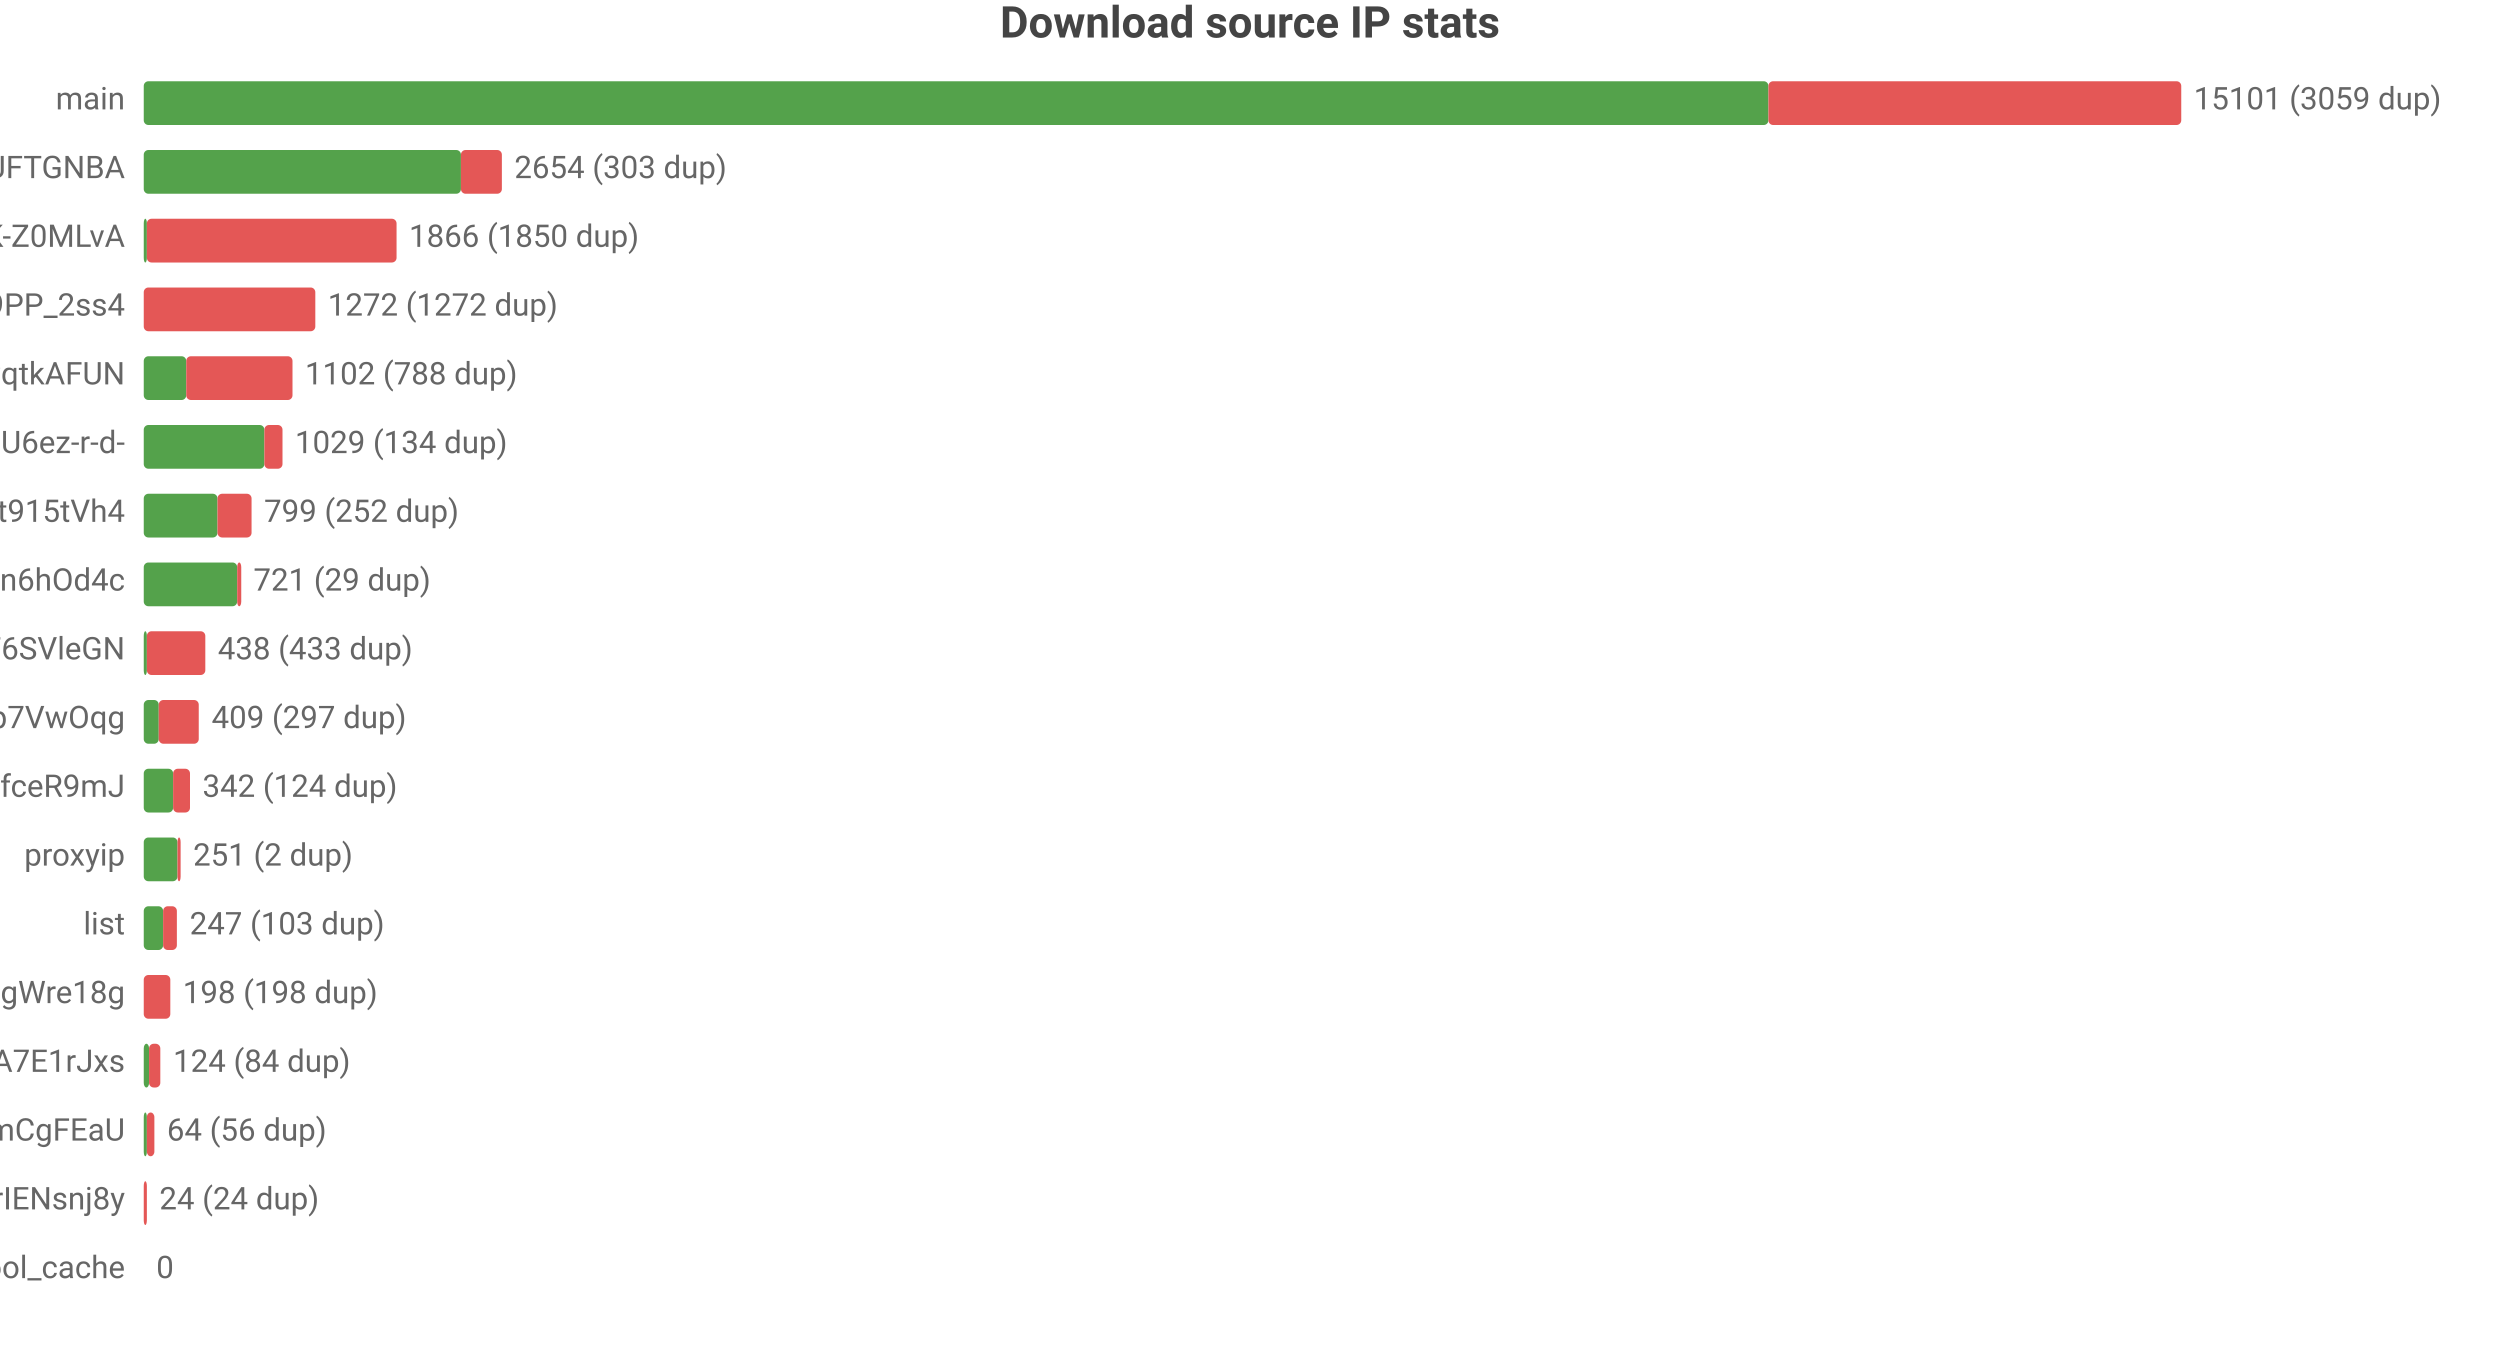
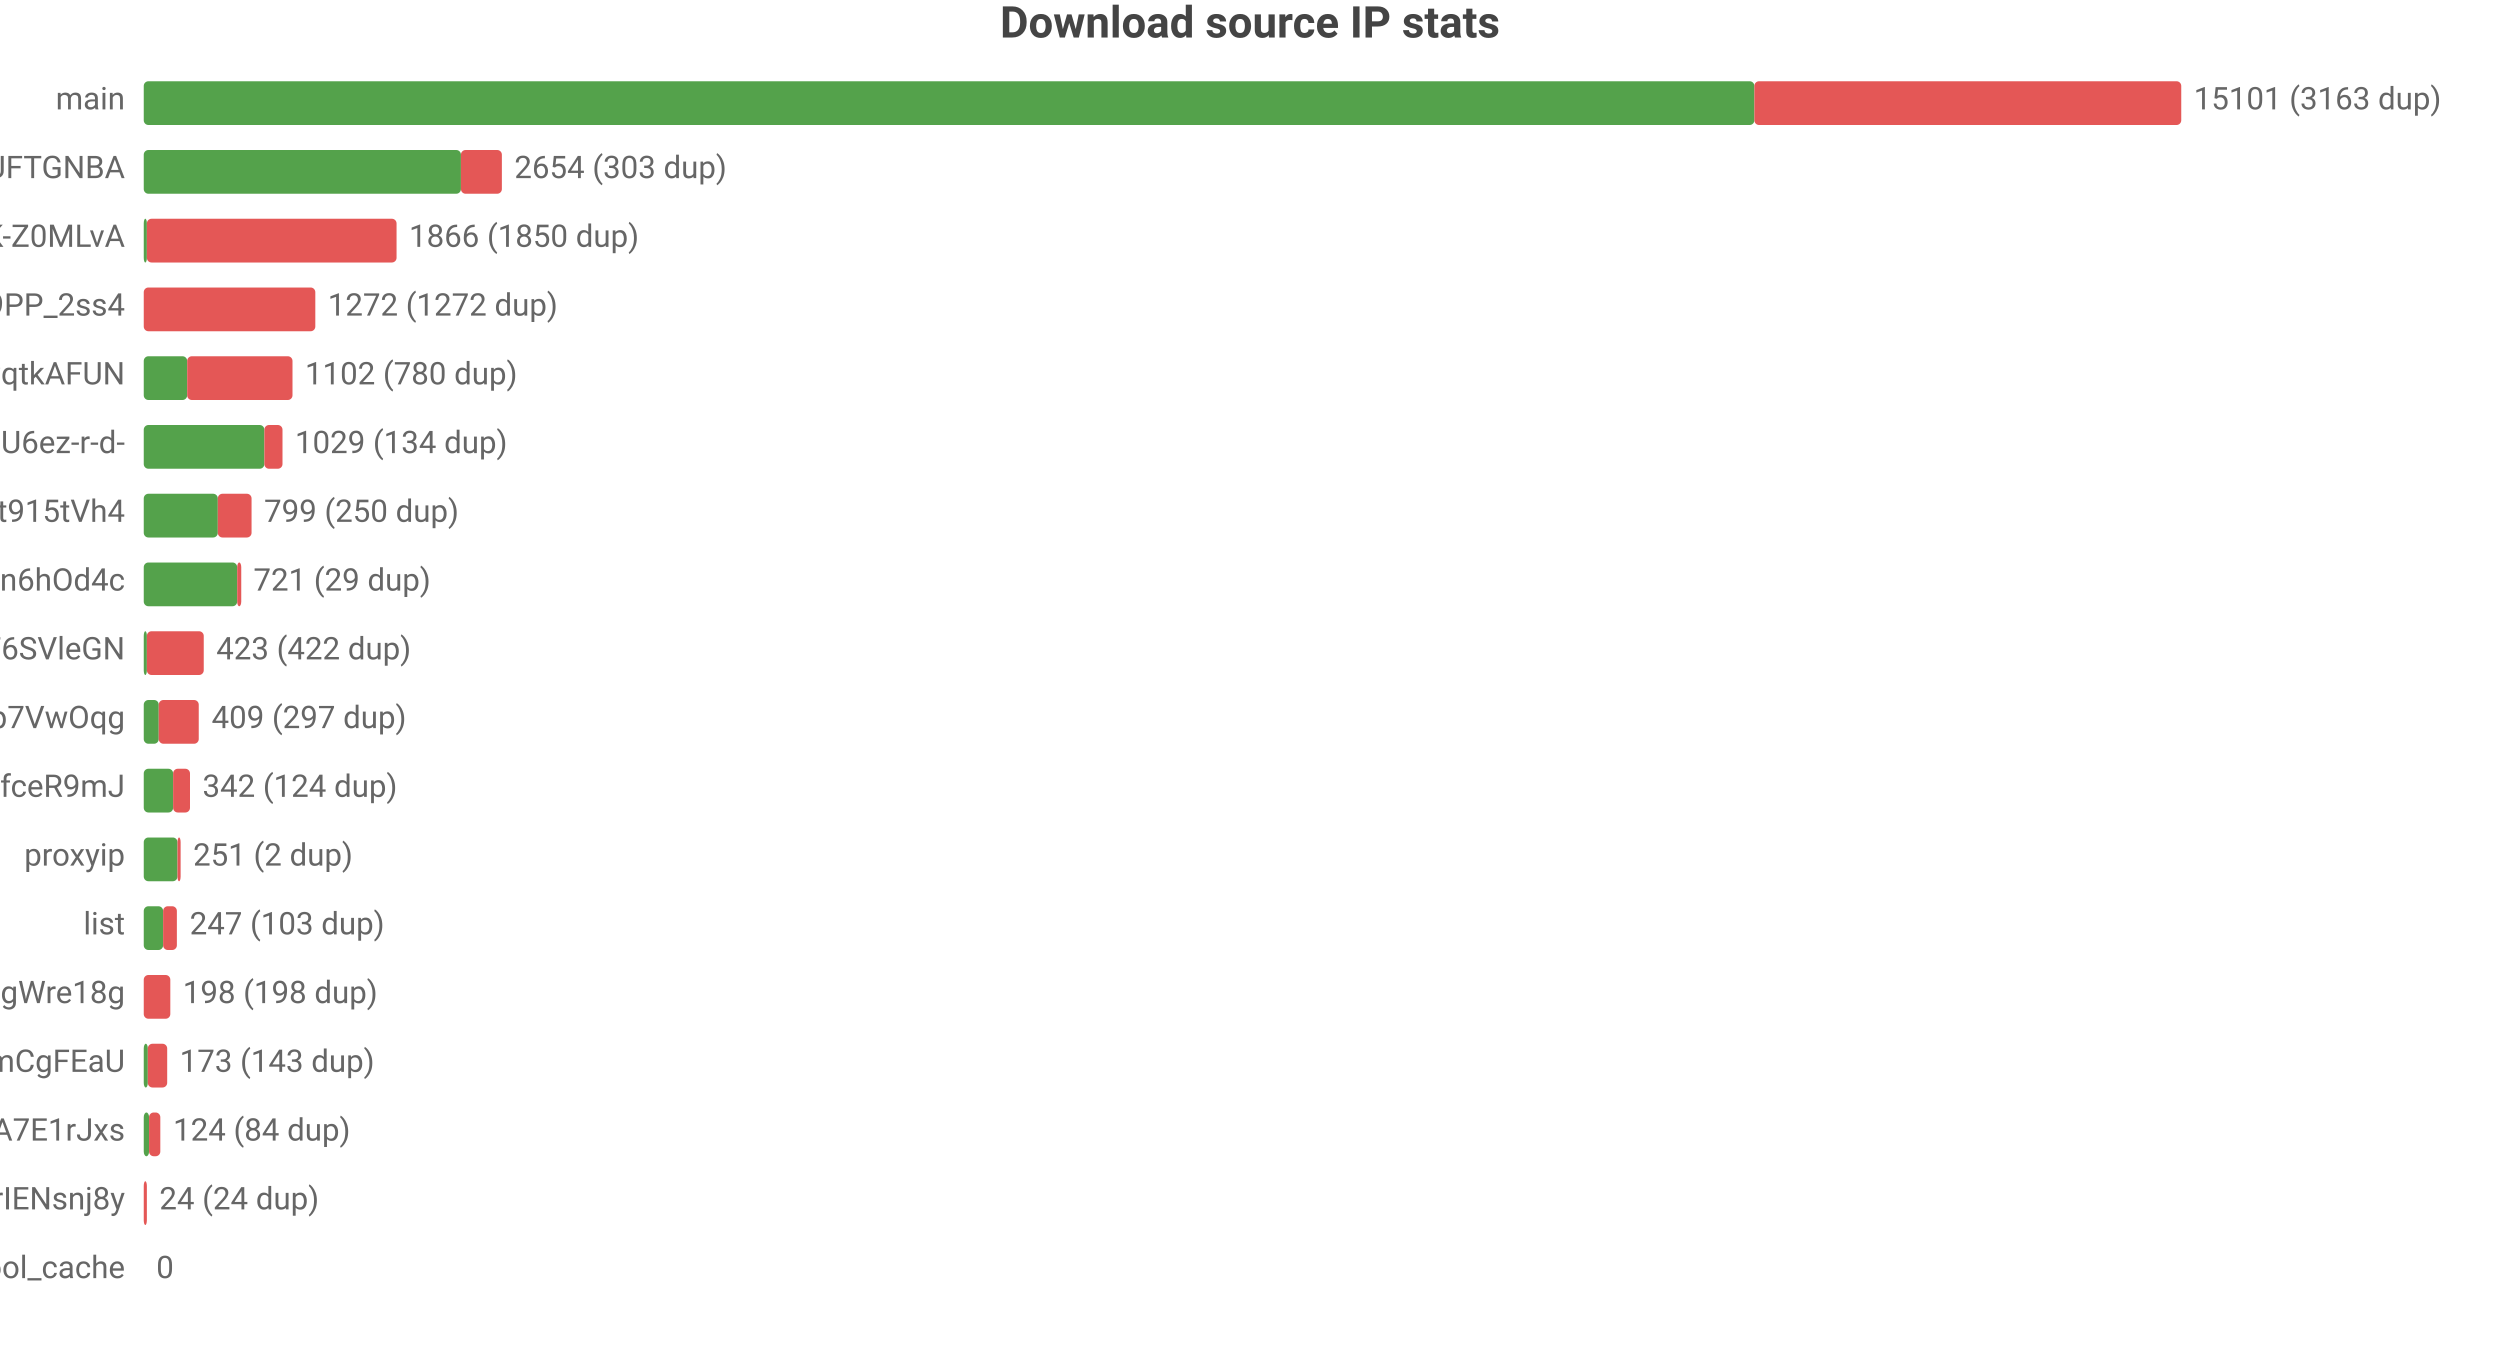
<svg xmlns="http://www.w3.org/2000/svg" width="800" height="432" viewBox="0 0 800 432">
  <rect width="800" height="432" fill="#ffffff" />
  <style>text{font-family:system-ui,-apple-system,'Segoe UI',Roboto,'PingFang SC','Microsoft YaHei','Noto Sans CJK SC',sans-serif}.g{stroke:#e8e8e8;stroke-width:1}.a{stroke:#999;stroke-width:1}.t{font-size:10px;fill:#666}.m{font-size:10px;text-anchor:middle;fill:#666}.e{font-size:10px;text-anchor:end;fill:#666}.l{font-size:11px;fill:#333}.tt{font-size:14px;font-weight:600;text-anchor:middle;fill:#444}.em{font-size:13px;text-anchor:middle;fill:#999}</style>
  <text class="tt" x="400.0" y="12">Download source IP stats</text>
  <text class="e" x="40" y="35">main</text>
-   <rect x="46" y="26" width="519.9" height="14" fill="#54a24b" rx="1.5" />
-   <rect x="565.9" y="26" width="132.1" height="14" fill="#e45756" rx="1.5" />
-   <text class="t" x="702" y="35">15101 (3059 dup)</text>
+   <rect x="46" y="26" width="515.4" height="14" fill="#54a24b" rx="1.5" />
+   <rect x="561.4" y="26" width="136.6" height="14" fill="#e45756" rx="1.5" />
+   <text class="t" x="702" y="35">15101 (3163 dup)</text>
  <text class="e" x="40" y="57">dsrc_koIyMZFFic21Px3M4Z5Wb4Aier9UFTGNBA</text>
  <rect x="46" y="48" width="101.5" height="14" fill="#54a24b" rx="1.5" />
  <rect x="147.5" y="48" width="13.1" height="14" fill="#e45756" rx="1.5" />
  <text class="t" x="164.6" y="57">2654 (303 dup)</text>
  <text class="e" x="40" y="79">dsrc_dyz1ApcMKse5dc2AqbRKg-GCRWK-Z0MLvA</text>
  <rect x="46" y="70" width="1" height="14" fill="#54a24b" rx="1.5" />
  <rect x="47" y="70" width="79.9" height="14" fill="#e45756" rx="1.5" />
  <text class="t" x="130.9" y="79">1866 (1850 dup)</text>
  <text class="e" x="40" y="101">dsrc_NZkbMF0zJ_nVPyU9PP_2ss4</text>
  <rect x="46" y="92" width="54.9" height="14" fill="#e45756" rx="1.5" />
  <text class="t" x="104.9" y="101">1272 (1272 dup)</text>
  <text class="e" x="40" y="123">dsrc_otoqKZ97QGjdwqtkAFUN</text>
-   <rect x="46" y="114" width="13.6" height="14" fill="#54a24b" rx="1.5" />
-   <rect x="59.6" y="114" width="34.0" height="14" fill="#e45756" rx="1.5" />
-   <text class="t" x="97.6" y="123">1102 (788 dup)</text>
+   <rect x="46" y="114" width="13.9" height="14" fill="#54a24b" rx="1.5" />
+   <rect x="59.9" y="114" width="33.7" height="14" fill="#e45756" rx="1.5" />
+   <text class="t" x="97.6" y="123">1102 (780 dup)</text>
  <text class="e" x="40" y="145">dsrc_jQi4Lke_x4pVNAHU6ez-r-d-</text>
  <rect x="46" y="136" width="38.6" height="14" fill="#54a24b" rx="1.5" />
  <rect x="84.6" y="136" width="5.8" height="14" fill="#e45756" rx="1.5" />
  <text class="t" x="94.4" y="145">1029 (134 dup)</text>
  <text class="e" x="40" y="167">dsrc_A4Z1CFnF_B6ORXft915tVh4</text>
-   <rect x="46" y="158" width="23.6" height="14" fill="#54a24b" rx="1.5" />
-   <rect x="69.6" y="158" width="10.9" height="14" fill="#e45756" rx="1.5" />
-   <text class="t" x="84.5" y="167">799 (252 dup)</text>
+   <rect x="46" y="158" width="23.7" height="14" fill="#54a24b" rx="1.5" />
+   <rect x="69.7" y="158" width="10.8" height="14" fill="#e45756" rx="1.5" />
+   <text class="t" x="84.5" y="167">799 (250 dup)</text>
  <text class="e" x="40" y="189">dsrc_I2Bu0-fUIC5uLd1-n6hOd4c</text>
  <rect x="46" y="180" width="29.9" height="14" fill="#54a24b" rx="1.5" />
  <rect x="75.9" y="180" width="1.3" height="14" fill="#e45756" rx="1.5" />
  <text class="t" x="81.1" y="189">721 (29 dup)</text>
  <text class="e" x="40" y="211">dsrc_LLA73eP6qXwoercn3lGhF6SVleGN</text>
  <rect x="46" y="202" width="1" height="14" fill="#54a24b" rx="1.5" />
-   <rect x="47" y="202" width="18.7" height="14" fill="#e45756" rx="1.5" />
-   <text class="t" x="69.7" y="211">438 (433 dup)</text>
+   <rect x="47" y="202" width="18.2" height="14" fill="#e45756" rx="1.5" />
+   <text class="t" x="69.2" y="211">423 (422 dup)</text>
  <text class="e" x="40" y="233">dsrc_DFlKSqdXvgU5EWXdp7VwOqg</text>
  <rect x="46" y="224" width="4.8" height="14" fill="#54a24b" rx="1.5" />
  <rect x="50.8" y="224" width="12.8" height="14" fill="#e45756" rx="1.5" />
  <text class="t" x="67.7" y="233">409 (297 dup)</text>
  <text class="e" x="40" y="255">dsrc_CeBaE-maeWZqJDnV1pNP7CnuhVUL9fceR9mJ</text>
  <rect x="46" y="246" width="9.4" height="14" fill="#54a24b" rx="1.5" />
  <rect x="55.4" y="246" width="5.4" height="14" fill="#e45756" rx="1.5" />
  <text class="t" x="64.8" y="255">342 (124 dup)</text>
  <text class="e" x="40" y="277">proxyip</text>
  <rect x="46" y="268" width="10.8" height="14" fill="#54a24b" rx="1.5" />
  <rect x="56.8" y="268" width="1" height="14" fill="#e45756" rx="1.5" />
  <text class="t" x="61.8" y="277">251 (2 dup)</text>
  <text class="e" x="40" y="299">list</text>
  <rect x="46" y="290" width="6.2" height="14" fill="#54a24b" rx="1.5" />
  <rect x="52.2" y="290" width="4.4" height="14" fill="#e45756" rx="1.5" />
  <text class="t" x="60.7" y="299">247 (103 dup)</text>
  <text class="e" x="40" y="321">dsrc_MbZRMPaMPMm6o9mw3okGbgd7MVmUgWre18g</text>
  <rect x="46" y="312" width="8.5" height="14" fill="#e45756" rx="1.5" />
  <text class="t" x="58.5" y="321">198 (198 dup)</text>
-   <text class="e" x="40" y="343">dsrc_-gMAH1rE0Beexq3irh3A7E1rJxs</text>
-   <rect x="46" y="334" width="1.7" height="14" fill="#54a24b" rx="1.5" />
-   <rect x="47.7" y="334" width="3.6" height="14" fill="#e45756" rx="1.5" />
-   <text class="t" x="55.4" y="343">124 (84 dup)</text>
-   <text class="e" x="40" y="365">dsrc_pAlpbTpSPPviUVumZmCgFEaU</text>
-   <rect x="46" y="356" width="1" height="14" fill="#54a24b" rx="1.5" />
-   <rect x="47" y="356" width="2.4" height="14" fill="#e45756" rx="1.5" />
-   <text class="t" x="53.4" y="365">64 (56 dup)</text>
+   <text class="e" x="40" y="343">dsrc_pAlpbTpSPPviUVumZmCgFEaU</text>
+   <rect x="46" y="334" width="1.3" height="14" fill="#54a24b" rx="1.5" />
+   <rect x="47.3" y="334" width="6.2" height="14" fill="#e45756" rx="1.5" />
+   <text class="t" x="57.5" y="343">173 (143 dup)</text>
+   <text class="e" x="40" y="365">dsrc_-gMAH1rE0Beexq3irh3A7E1rJxs</text>
+   <rect x="46" y="356" width="1.7" height="14" fill="#54a24b" rx="1.5" />
+   <rect x="47.7" y="356" width="3.6" height="14" fill="#e45756" rx="1.5" />
+   <text class="t" x="55.4" y="365">124 (84 dup)</text>
  <text class="e" x="40" y="387">dsrc_uTixem8zbKw5hXeUZLLrIENsnj8y</text>
  <rect x="46" y="378" width="1.0" height="14" fill="#e45756" rx="1.5" />
  <text class="t" x="51.0" y="387">24 (24 dup)</text>
  <text class="e" x="40" y="409">pool_cache</text>
  <text class="t" x="50" y="409">0</text>
</svg>
